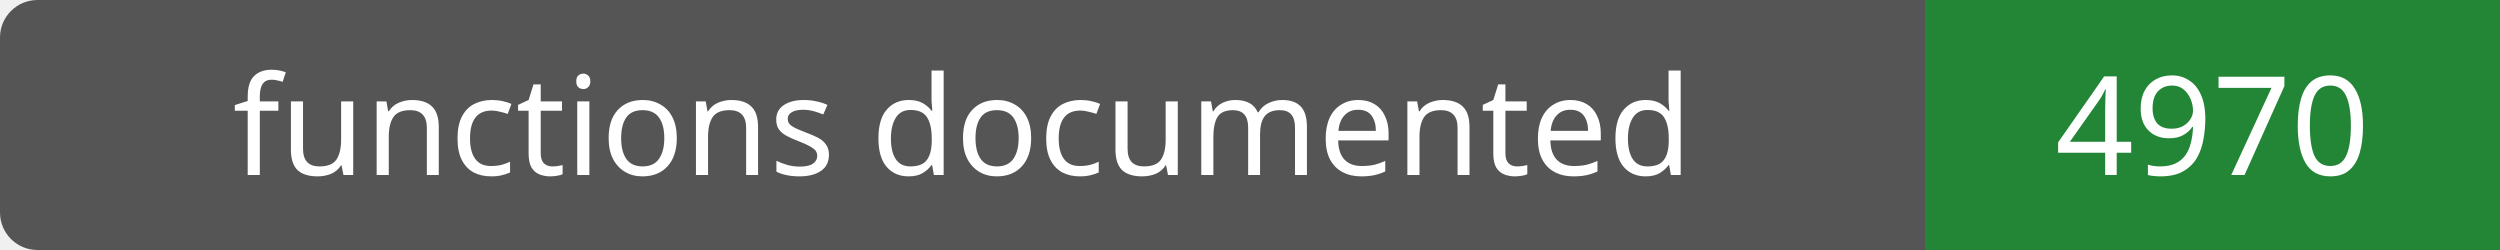
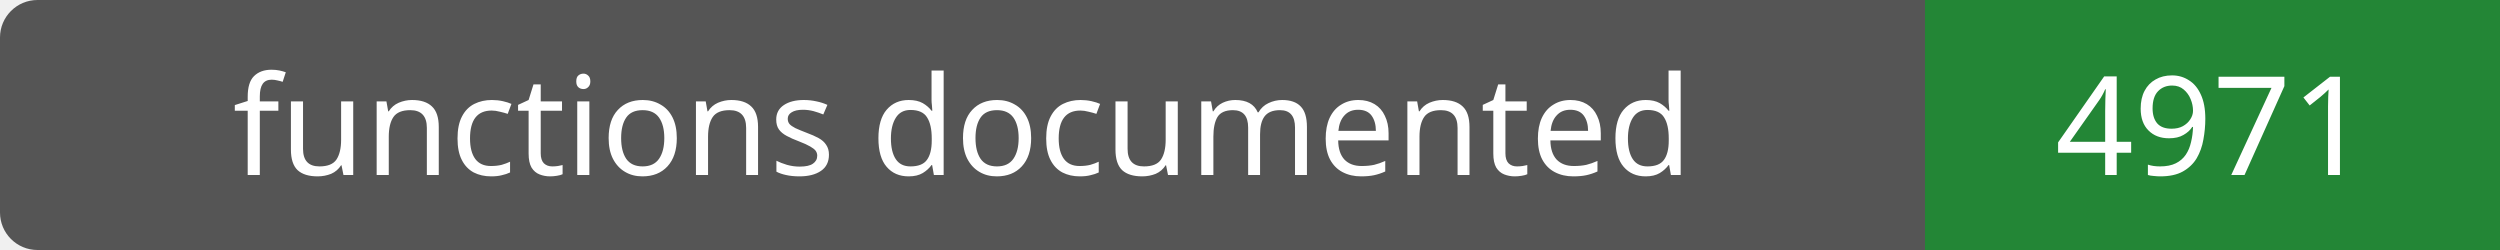
- <svg xmlns="http://www.w3.org/2000/svg" width="200" height="20" role="img" aria-label="functions documented: 4970">
+ <svg xmlns="http://www.w3.org/2000/svg" width="200" height="20" role="img" aria-label="functions documented: 4971">
  <rect width="200" height="20" rx="3" fill="#555" />
  <path fill="#238636" d="M154 0h46v20H154z" />
  <g fill="#fff" text-anchor="middle" font-family="Verdana,sans-serif" font-size="11">
    <text x="77.0" y="14">functions documented</text>
-     <text x="177.0" y="14">4970</text>
+     <text x="177.0" y="14">4971</text>
  </g>
</svg>
